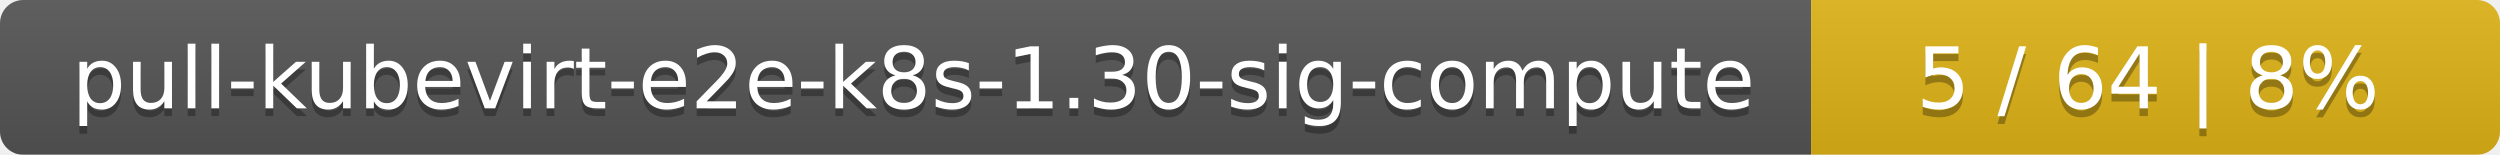
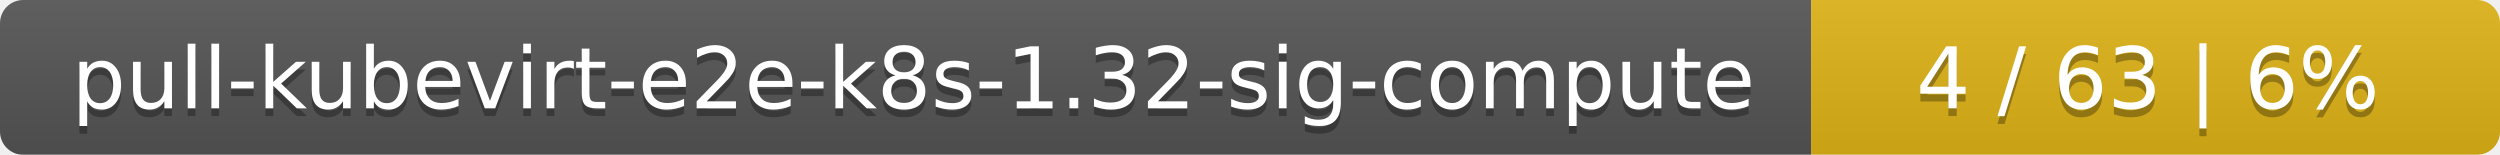
<svg xmlns="http://www.w3.org/2000/svg" width="323" height="20">
  <linearGradient id="smooth" x2="0" y2="100%">
    <stop offset="0" stop-color="#bbb" stop-opacity=".1" />
    <stop offset="1" stop-opacity=".1" />
  </linearGradient>
  <mask id="round">
    <rect width="323" height="20" rx="3" fill="#fff" />
  </mask>
  <g mask="url(#round)">
    <rect width="234" height="20" fill="#555" />
    <rect x="234" width="89" height="20" fill="#dfb317" />
    <rect width="323" height="20" fill="url(#smooth)" />
  </g>
  <g fill="#fff" text-anchor="middle" font-family="DejaVu Sans,Verdana,Geneva,sans-serif" font-size="11">
-     <text x="118" y="15" fill="#010101" fill-opacity=".3">pull-kubevirt-e2e-k8s-1.30-sig-compute</text>
-     <text x="118" y="14">pull-kubevirt-e2e-k8s-1.30-sig-compute</text>
-     <text x="277.5" y="15" fill="#010101" fill-opacity=".3">5 / 64    |    8%</text>
-     <text x="277.5" y="14">5 / 64    |    8%</text>
+     <text x="118" y="15" fill="#010101" fill-opacity=".3">pull-kubevirt-e2e-k8s-1.32-sig-compute</text>
+     <text x="118" y="14">pull-kubevirt-e2e-k8s-1.32-sig-compute</text>
+     <text x="277.5" y="15" fill="#010101" fill-opacity=".3">4 / 63    |    6%</text>
+     <text x="277.5" y="14">4 / 63    |    6%</text>
  </g>
</svg>
